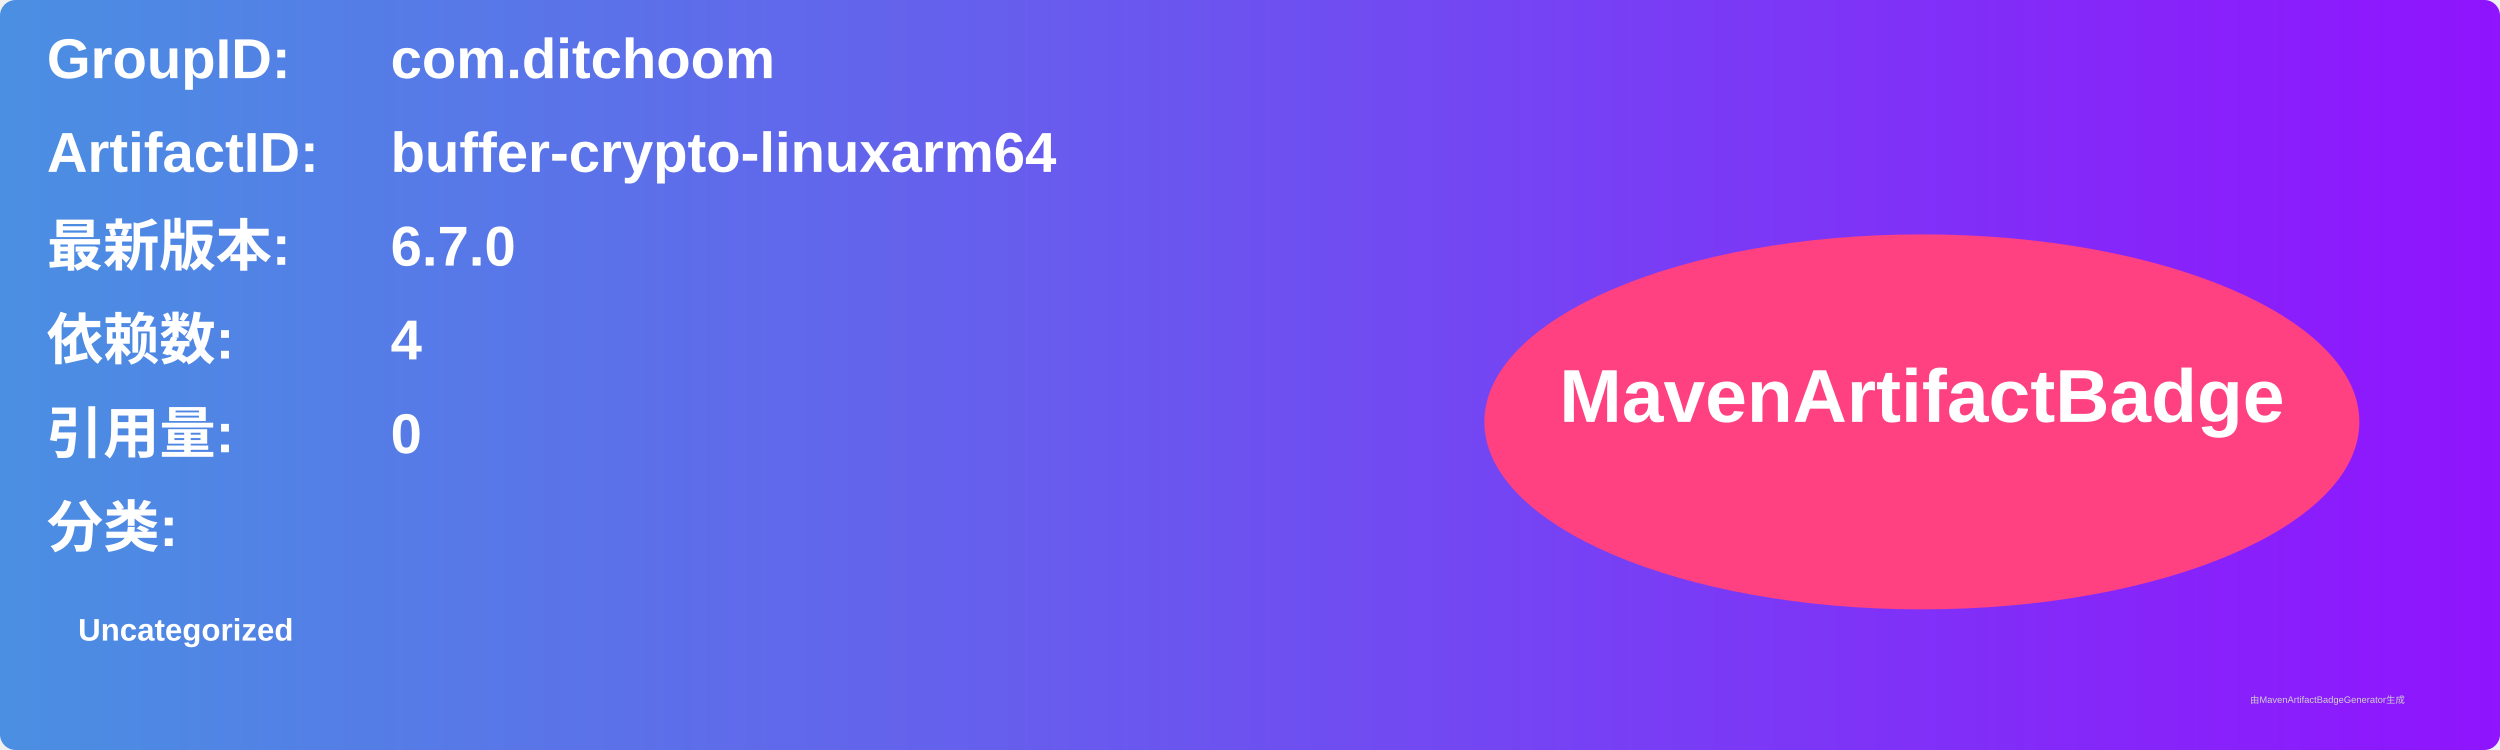
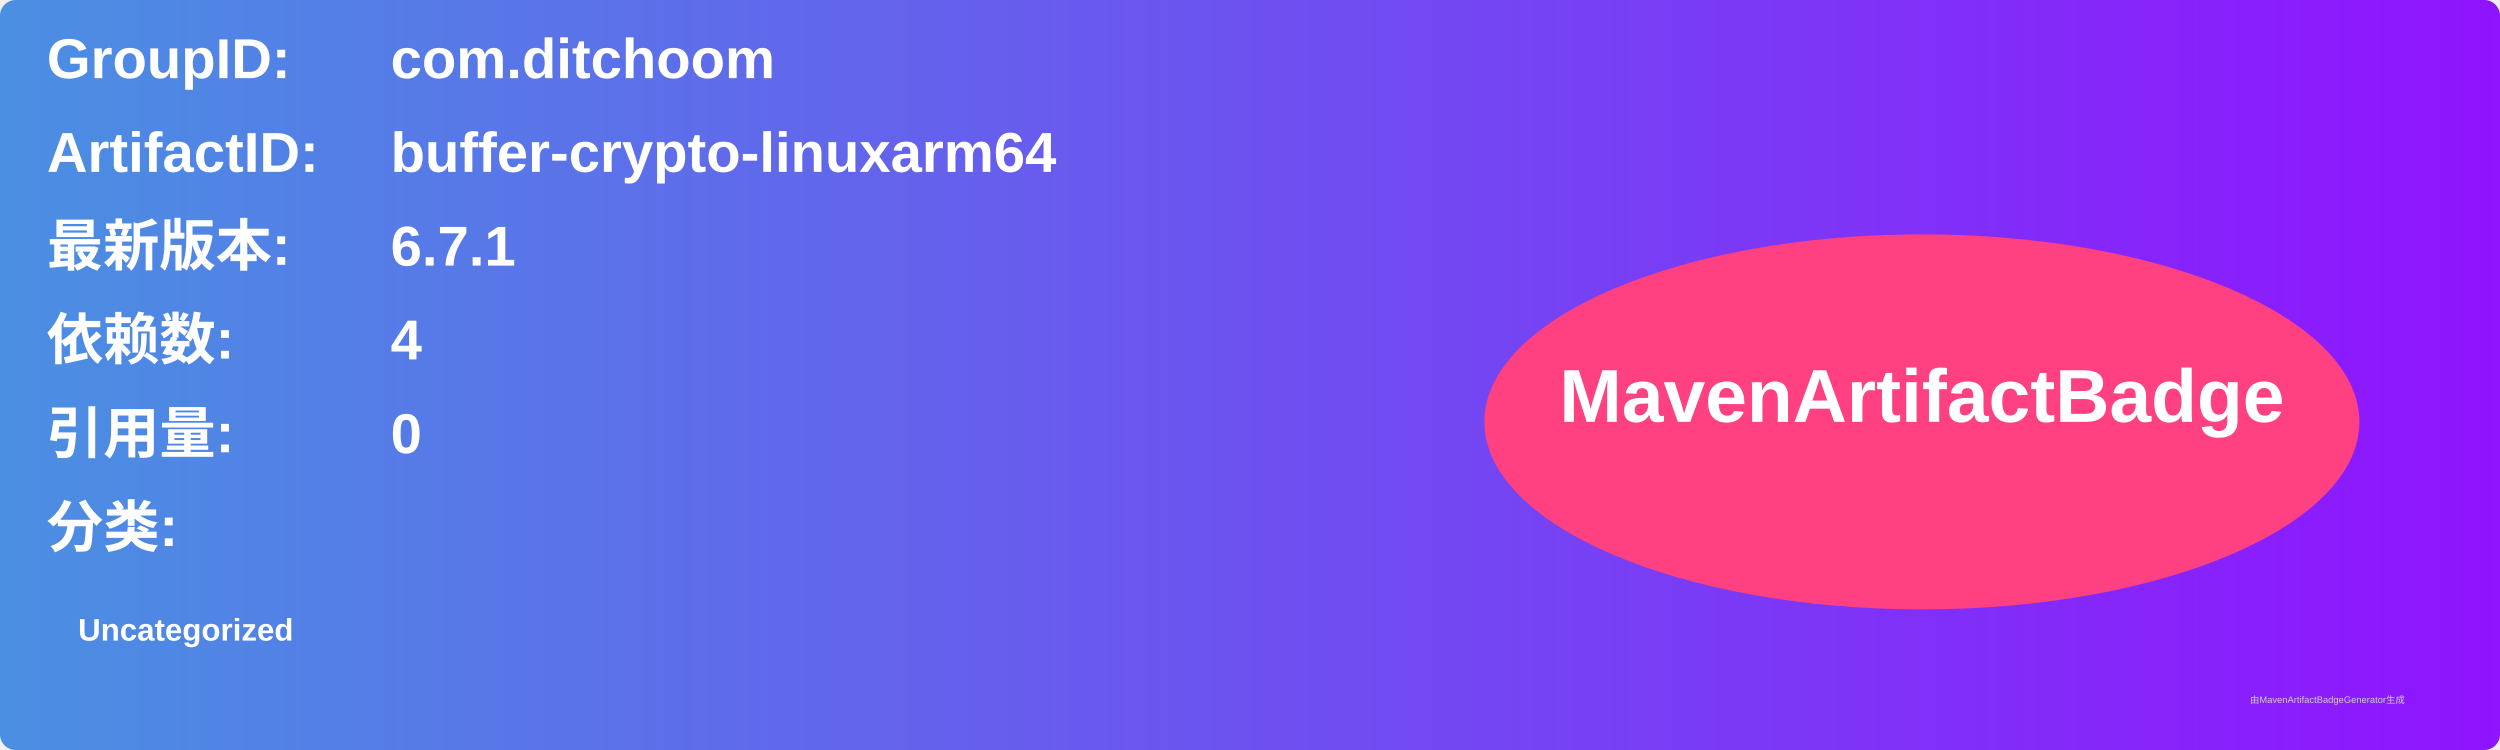
<svg xmlns="http://www.w3.org/2000/svg" width="800" height="240" viewBox="0 0 800 240">
  <linearGradient id="grad" x1="0%" y1="0%" x2="100%" y2="0%">
    <stop offset="0%" stop-color="#4a90e2" />
    <stop offset="100%" stop-color="#9013fe" />
  </linearGradient>
  <rect width="100%" height="100%" rx="5" ry="5" fill="url(#grad)" />
  <g transform="translate(15, 15)">
    <text x="0" y="10" font-family="Arial" font-size="18" fill="white" font-weight="bold" width="260">GroupID:</text>
    <text x="110" y="10" font-family="Arial" font-size="18" fill="white" font-weight="bold" width="460">com.ditchoom</text>
    <text x="0" y="40" font-family="Arial" font-size="18" fill="white" font-weight="bold" width="260">ArtifactID:</text>
    <text x="110" y="40" font-family="Arial" font-size="18" fill="white" font-weight="bold" width="460">buffer-crypto-linuxarm64</text>
    <text x="0" y="70" font-family="Arial" font-size="18" fill="white" font-weight="bold">最新版本:</text>
    <text x="110" y="70" font-family="Arial" font-size="18" fill="white" font-weight="bold">
-       <tspan font-weight="bold">6.7.0</tspan>
+       <tspan font-weight="bold">6.7.1</tspan>
    </text>
    <text x="0" y="100" font-family="Arial" font-size="18" fill="white" font-weight="bold">依赖数: </text>
    <text x="110" y="100" font-family="Arial" font-size="18" fill="white">
      <tspan font-weight="bold">4</tspan>
    </text>
    <text x="0" y="130" font-family="Arial" font-size="18" fill="white" font-weight="bold">引用量: </text>
    <text x="110" y="130" font-family="Arial" font-size="18" fill="white">
      <tspan font-weight="bold">0</tspan>
    </text>
    <text x="0" y="160" font-family="Arial" font-size="18" fill="white" font-weight="bold">分类:</text>
    <text x="10" y="190" font-family="Arial" font-size="10" fill="white">
      <tspan font-weight="bold">Uncategorized</tspan>
    </text>
    <ellipse cx="600" cy="120" rx="140" ry="60" fill="#ff4081" />
    <text x="600" y="120" text-anchor="middle" font-family="Arial" font-size="24" fill="white" font-weight="bold">MavenArtifactBadge</text>
  </g>
  <text x="720" y="225" font-family="Arial" font-size="3" fill="#d0d0d0">由MavenArtifactBadgeGenerator生成</text>
</svg>
